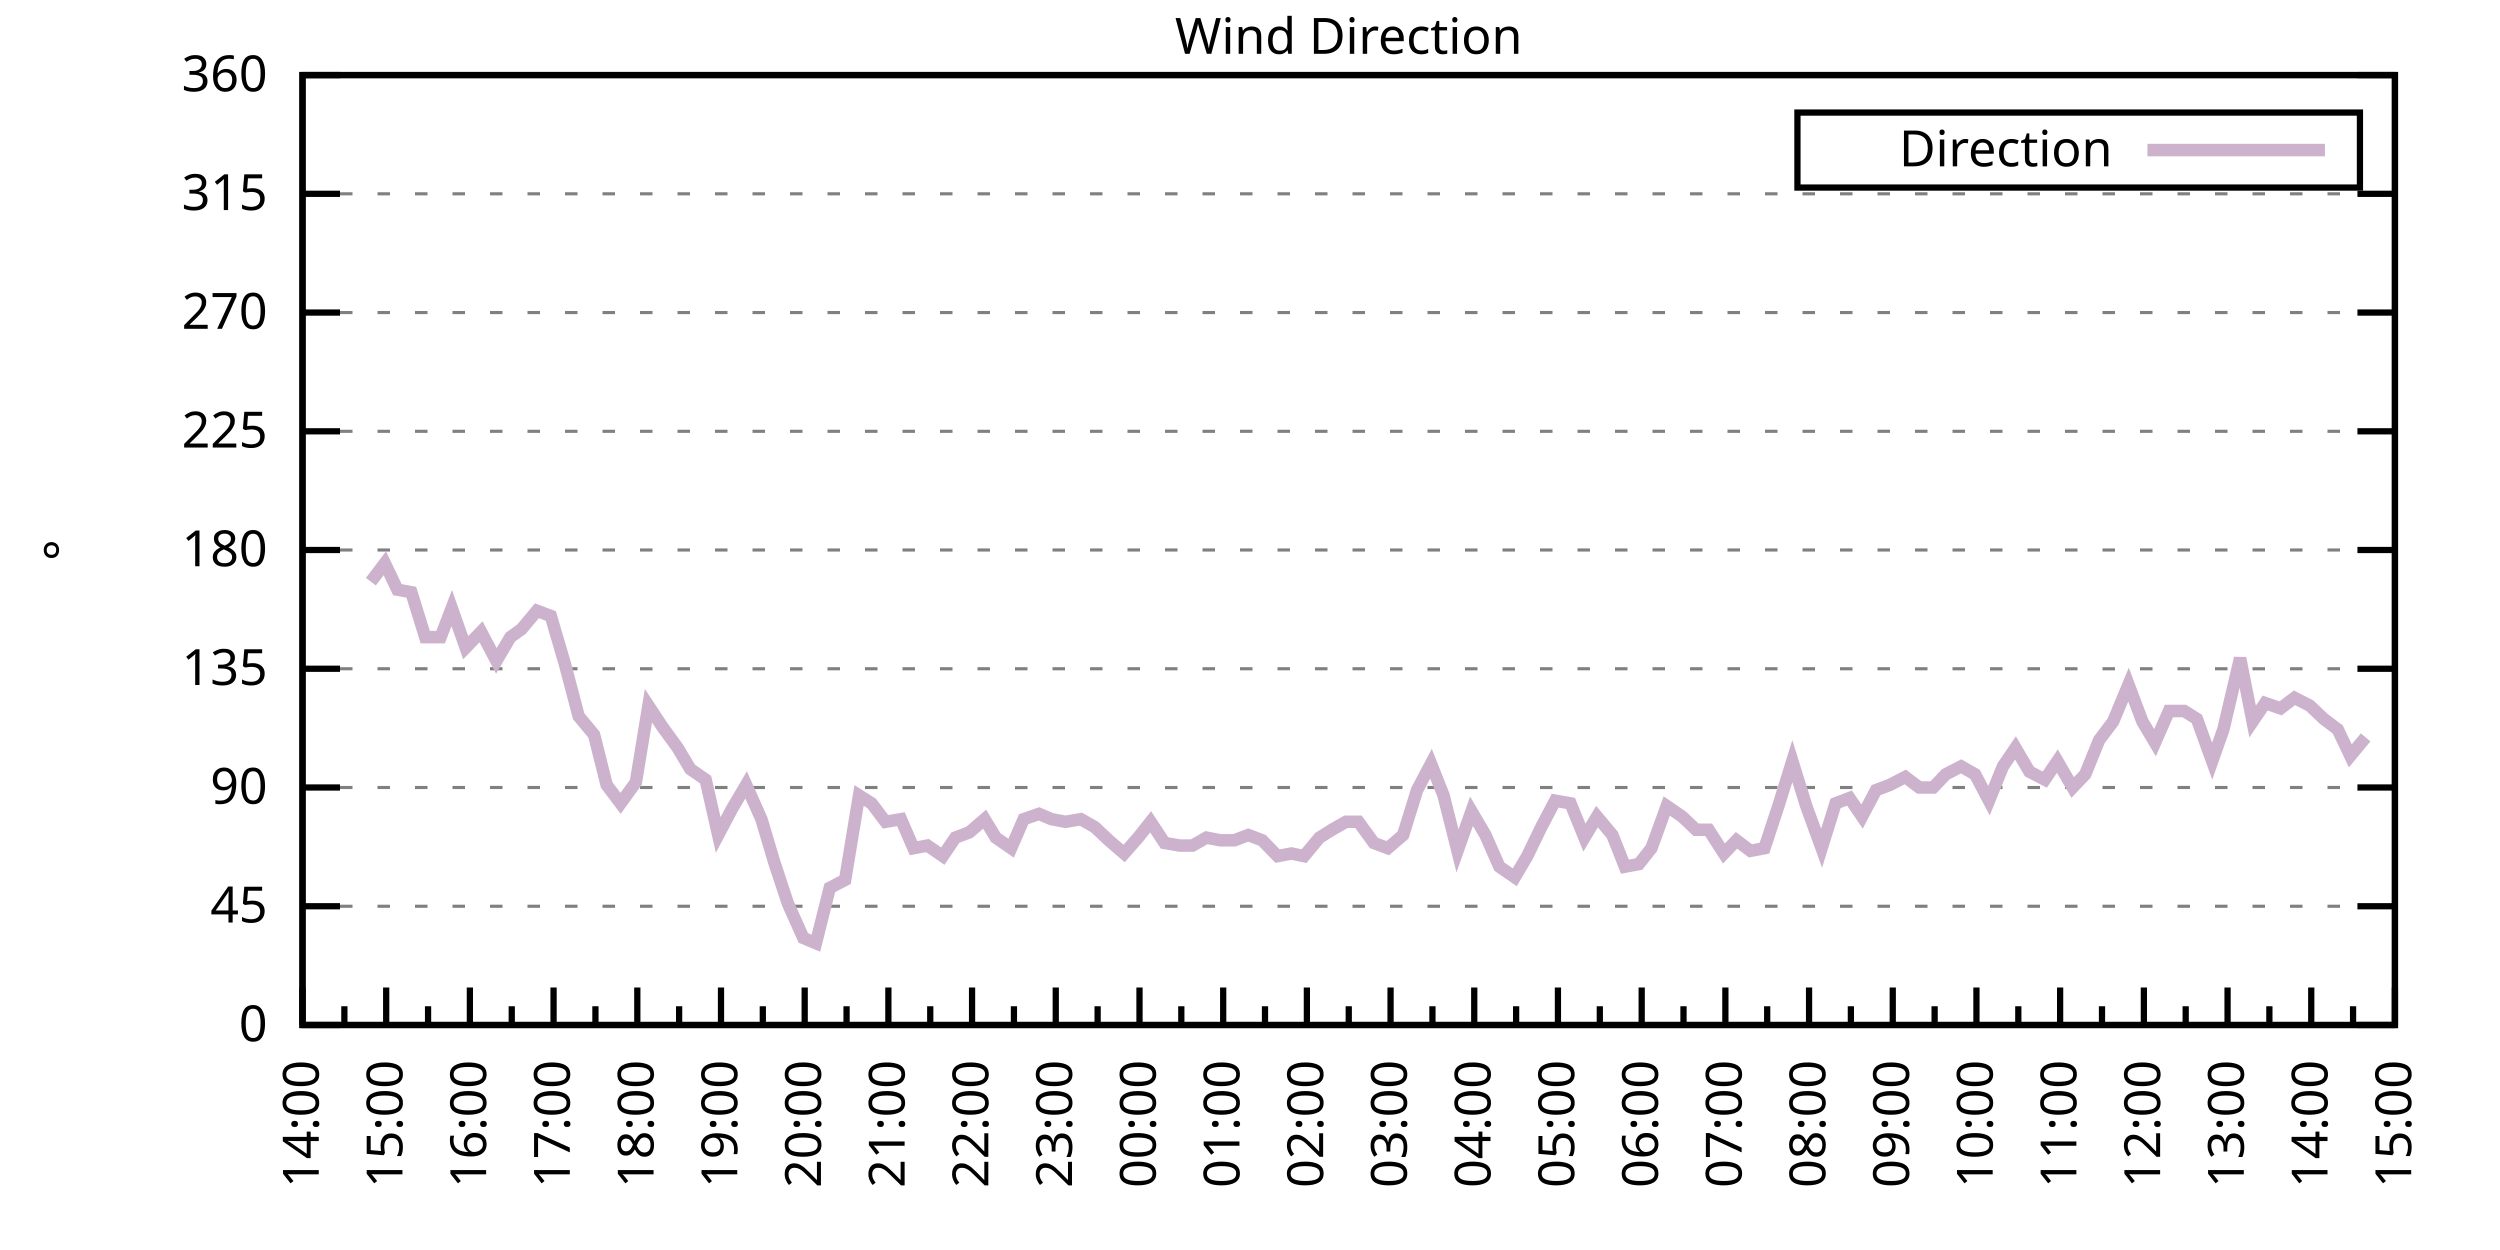
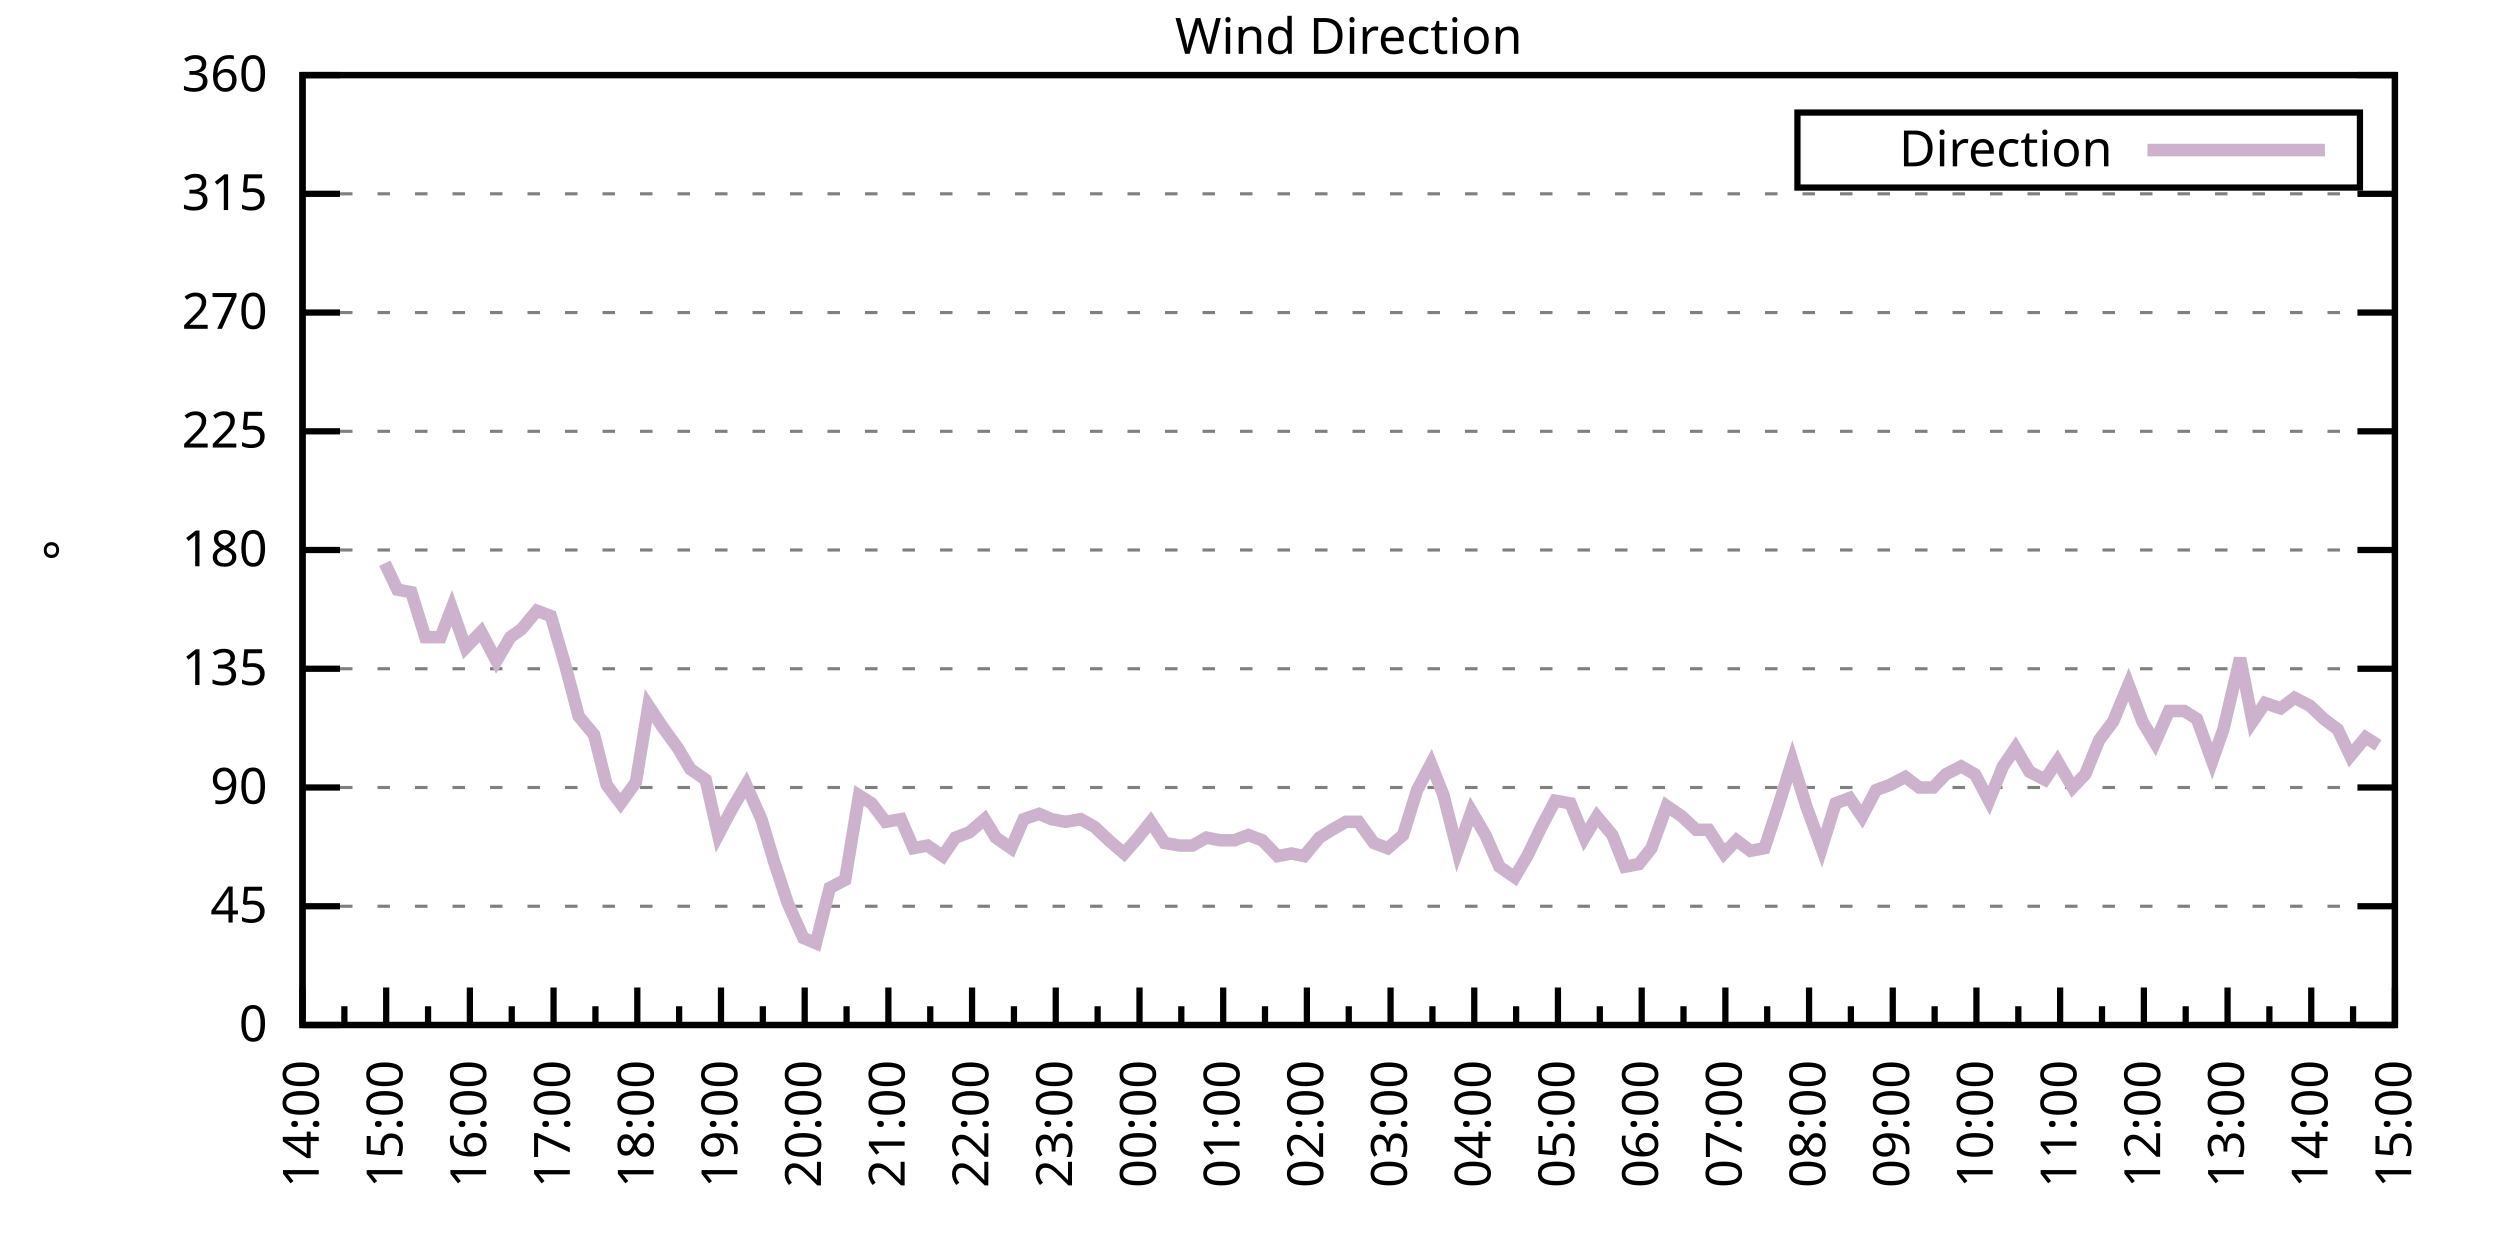
<svg xmlns="http://www.w3.org/2000/svg" xmlns:xlink="http://www.w3.org/1999/xlink" width="400" height="200" viewBox="0 0 400 200">
  <g id="gnuplot_canvas">
    <rect x="0" y="0" width="400" height="200" fill="none" />
    <defs>
      <circle id="gpDot" r="0.5" stroke-width="0.5" stroke="currentColor" />
      <path id="gpPt0" stroke-width="0.333" stroke="currentColor" d="M-1,0 h2 M0,-1 v2" />
      <path id="gpPt1" stroke-width="0.333" stroke="currentColor" d="M-1,-1 L1,1 M1,-1 L-1,1" />
      <path id="gpPt2" stroke-width="0.333" stroke="currentColor" d="M-1,0 L1,0 M0,-1 L0,1 M-1,-1 L1,1 M-1,1 L1,-1" />
      <rect id="gpPt3" stroke-width="0.333" stroke="currentColor" x="-1" y="-1" width="2" height="2" />
      <rect id="gpPt4" stroke-width="0.333" stroke="currentColor" fill="currentColor" x="-1" y="-1" width="2" height="2" />
      <circle id="gpPt5" stroke-width="0.333" stroke="currentColor" cx="0" cy="0" r="1" />
      <use xlink:href="#gpPt5" id="gpPt6" fill="currentColor" stroke="none" />
      <path id="gpPt7" stroke-width="0.333" stroke="currentColor" d="M0,-1.33 L-1.33,0.67 L1.33,0.67 z" />
      <use xlink:href="#gpPt7" id="gpPt8" fill="currentColor" stroke="none" />
      <use xlink:href="#gpPt7" id="gpPt9" stroke="currentColor" transform="rotate(180)" />
      <use xlink:href="#gpPt9" id="gpPt10" fill="currentColor" stroke="none" />
      <use xlink:href="#gpPt3" id="gpPt11" stroke="currentColor" transform="rotate(45)" />
      <use xlink:href="#gpPt11" id="gpPt12" fill="currentColor" stroke="none" />
      <path id="gpPt13" stroke-width="0.333" stroke="currentColor" d="M0,1.330 L1.265,0.411 L0.782,-1.067 L-0.782,-1.076 L-1.265,0.411 z" />
      <use xlink:href="#gpPt13" id="gpPt14" fill="currentColor" stroke="none" />
      <filter id="textbox" filterUnits="objectBoundingBox" x="0" y="0" height="1" width="1">
        <feFlood flood-color="white" flood-opacity="1" result="bgnd" />
        <feComposite in="SourceGraphic" in2="bgnd" operator="atop" />
      </filter>
      <filter id="greybox" filterUnits="objectBoundingBox" x="0" y="0" height="1" width="1">
        <feFlood flood-color="lightgrey" flood-opacity="1" result="grey" />
        <feComposite in="SourceGraphic" in2="grey" operator="atop" />
      </filter>
    </defs>
    <g fill="none" color="white" stroke="currentColor" stroke-width="1.00" stroke-linecap="butt" stroke-linejoin="miter">
</g>
    <g fill="none" color="black" stroke="currentColor" stroke-width="1.00" stroke-linecap="butt" stroke-linejoin="miter">
      <g stroke="none" shape-rendering="crispEdges">
        <polygon fill="rgb(255, 255, 255)" points="48.40,164.00 383.18,164.00 383.18,12.02 48.40,12.02 " />
      </g>
    </g>
    <g fill="none" color="black" stroke="currentColor" stroke-width="1.00" stroke-linecap="butt" stroke-linejoin="miter">
</g>
    <g fill="none" color="black" stroke="black" stroke-width="0.50" stroke-linecap="butt" stroke-linejoin="miter">
</g>
    <g fill="none" color="gray" stroke="currentColor" stroke-width="0.50" stroke-linecap="butt" stroke-linejoin="miter">
      <path stroke="gray" stroke-dasharray="2,4" class="gridline" d="M48.40,164.00 L383.19,164.00  " />
    </g>
    <g fill="none" color="gray" stroke="gray" stroke-width="1.00" stroke-linecap="butt" stroke-linejoin="miter">
</g>
    <g fill="none" color="black" stroke="currentColor" stroke-width="1.00" stroke-linecap="butt" stroke-linejoin="miter">
      <path stroke="black" d="M48.40,164.00 L54.40,164.00 M383.19,164.00 L377.19,164.00  " />
      <g transform="translate(42.80,166.60)" stroke="none" fill="black" font-family="Sans" font-size="8.00" text-anchor="end">
        <text>
          <tspan font-family="Sans"> 0</tspan>
        </text>
      </g>
    </g>
    <g fill="none" color="black" stroke="currentColor" stroke-width="1.00" stroke-linecap="butt" stroke-linejoin="miter">
</g>
    <g fill="none" color="black" stroke="black" stroke-width="0.50" stroke-linecap="butt" stroke-linejoin="miter">
</g>
    <g fill="none" color="gray" stroke="currentColor" stroke-width="0.50" stroke-linecap="butt" stroke-linejoin="miter">
      <path stroke="gray" stroke-dasharray="2,4" class="gridline" d="M48.40,145.00 L383.19,145.00  " />
    </g>
    <g fill="none" color="gray" stroke="gray" stroke-width="1.00" stroke-linecap="butt" stroke-linejoin="miter">
</g>
    <g fill="none" color="black" stroke="currentColor" stroke-width="1.00" stroke-linecap="butt" stroke-linejoin="miter">
      <path stroke="black" d="M48.40,145.00 L54.40,145.00 M383.19,145.00 L377.19,145.00  " />
      <g transform="translate(42.80,147.60)" stroke="none" fill="black" font-family="Sans" font-size="8.00" text-anchor="end">
        <text>
          <tspan font-family="Sans"> 45</tspan>
        </text>
      </g>
    </g>
    <g fill="none" color="black" stroke="currentColor" stroke-width="1.00" stroke-linecap="butt" stroke-linejoin="miter">
</g>
    <g fill="none" color="black" stroke="black" stroke-width="0.50" stroke-linecap="butt" stroke-linejoin="miter">
</g>
    <g fill="none" color="gray" stroke="currentColor" stroke-width="0.50" stroke-linecap="butt" stroke-linejoin="miter">
      <path stroke="gray" stroke-dasharray="2,4" class="gridline" d="M48.40,126.00 L383.19,126.00  " />
    </g>
    <g fill="none" color="gray" stroke="gray" stroke-width="1.00" stroke-linecap="butt" stroke-linejoin="miter">
</g>
    <g fill="none" color="black" stroke="currentColor" stroke-width="1.00" stroke-linecap="butt" stroke-linejoin="miter">
      <path stroke="black" d="M48.40,126.00 L54.40,126.00 M383.19,126.00 L377.19,126.00  " />
      <g transform="translate(42.80,128.60)" stroke="none" fill="black" font-family="Sans" font-size="8.00" text-anchor="end">
        <text>
          <tspan font-family="Sans"> 90</tspan>
        </text>
      </g>
    </g>
    <g fill="none" color="black" stroke="currentColor" stroke-width="1.00" stroke-linecap="butt" stroke-linejoin="miter">
</g>
    <g fill="none" color="black" stroke="black" stroke-width="0.50" stroke-linecap="butt" stroke-linejoin="miter">
</g>
    <g fill="none" color="gray" stroke="currentColor" stroke-width="0.50" stroke-linecap="butt" stroke-linejoin="miter">
      <path stroke="gray" stroke-dasharray="2,4" class="gridline" d="M48.40,107.00 L383.19,107.00  " />
    </g>
    <g fill="none" color="gray" stroke="gray" stroke-width="1.00" stroke-linecap="butt" stroke-linejoin="miter">
</g>
    <g fill="none" color="black" stroke="currentColor" stroke-width="1.00" stroke-linecap="butt" stroke-linejoin="miter">
      <path stroke="black" d="M48.40,107.00 L54.40,107.00 M383.19,107.00 L377.19,107.00  " />
      <g transform="translate(42.80,109.60)" stroke="none" fill="black" font-family="Sans" font-size="8.00" text-anchor="end">
        <text>
          <tspan font-family="Sans"> 135</tspan>
        </text>
      </g>
    </g>
    <g fill="none" color="black" stroke="currentColor" stroke-width="1.00" stroke-linecap="butt" stroke-linejoin="miter">
</g>
    <g fill="none" color="black" stroke="black" stroke-width="0.50" stroke-linecap="butt" stroke-linejoin="miter">
</g>
    <g fill="none" color="gray" stroke="currentColor" stroke-width="0.50" stroke-linecap="butt" stroke-linejoin="miter">
      <path stroke="gray" stroke-dasharray="2,4" class="gridline" d="M48.40,88.00 L383.19,88.00  " />
    </g>
    <g fill="none" color="gray" stroke="gray" stroke-width="1.00" stroke-linecap="butt" stroke-linejoin="miter">
</g>
    <g fill="none" color="black" stroke="currentColor" stroke-width="1.00" stroke-linecap="butt" stroke-linejoin="miter">
      <path stroke="black" d="M48.40,88.00 L54.40,88.00 M383.19,88.00 L377.19,88.00  " />
      <g transform="translate(42.80,90.60)" stroke="none" fill="black" font-family="Sans" font-size="8.00" text-anchor="end">
        <text>
          <tspan font-family="Sans"> 180</tspan>
        </text>
      </g>
    </g>
    <g fill="none" color="black" stroke="currentColor" stroke-width="1.00" stroke-linecap="butt" stroke-linejoin="miter">
</g>
    <g fill="none" color="black" stroke="black" stroke-width="0.50" stroke-linecap="butt" stroke-linejoin="miter">
</g>
    <g fill="none" color="gray" stroke="currentColor" stroke-width="0.50" stroke-linecap="butt" stroke-linejoin="miter">
      <path stroke="gray" stroke-dasharray="2,4" class="gridline" d="M48.40,69.01 L383.19,69.01  " />
    </g>
    <g fill="none" color="gray" stroke="gray" stroke-width="1.00" stroke-linecap="butt" stroke-linejoin="miter">
</g>
    <g fill="none" color="black" stroke="currentColor" stroke-width="1.00" stroke-linecap="butt" stroke-linejoin="miter">
      <path stroke="black" d="M48.40,69.01 L54.40,69.01 M383.19,69.01 L377.19,69.01  " />
      <g transform="translate(42.80,71.61)" stroke="none" fill="black" font-family="Sans" font-size="8.00" text-anchor="end">
        <text>
          <tspan font-family="Sans"> 225</tspan>
        </text>
      </g>
    </g>
    <g fill="none" color="black" stroke="currentColor" stroke-width="1.00" stroke-linecap="butt" stroke-linejoin="miter">
</g>
    <g fill="none" color="black" stroke="black" stroke-width="0.50" stroke-linecap="butt" stroke-linejoin="miter">
</g>
    <g fill="none" color="gray" stroke="currentColor" stroke-width="0.50" stroke-linecap="butt" stroke-linejoin="miter">
      <path stroke="gray" stroke-dasharray="2,4" class="gridline" d="M48.40,50.01 L383.19,50.01  " />
    </g>
    <g fill="none" color="gray" stroke="gray" stroke-width="1.00" stroke-linecap="butt" stroke-linejoin="miter">
</g>
    <g fill="none" color="black" stroke="currentColor" stroke-width="1.00" stroke-linecap="butt" stroke-linejoin="miter">
      <path stroke="black" d="M48.40,50.01 L54.40,50.01 M383.19,50.01 L377.19,50.01  " />
      <g transform="translate(42.80,52.61)" stroke="none" fill="black" font-family="Sans" font-size="8.00" text-anchor="end">
        <text>
          <tspan font-family="Sans"> 270</tspan>
        </text>
      </g>
    </g>
    <g fill="none" color="black" stroke="currentColor" stroke-width="1.00" stroke-linecap="butt" stroke-linejoin="miter">
</g>
    <g fill="none" color="black" stroke="black" stroke-width="0.50" stroke-linecap="butt" stroke-linejoin="miter">
</g>
    <g fill="none" color="gray" stroke="currentColor" stroke-width="0.50" stroke-linecap="butt" stroke-linejoin="miter">
      <path stroke="gray" stroke-dasharray="2,4" class="gridline" d="M48.40,31.01 L383.19,31.01  " />
    </g>
    <g fill="none" color="gray" stroke="gray" stroke-width="1.00" stroke-linecap="butt" stroke-linejoin="miter">
</g>
    <g fill="none" color="black" stroke="currentColor" stroke-width="1.00" stroke-linecap="butt" stroke-linejoin="miter">
      <path stroke="black" d="M48.40,31.01 L54.40,31.01 M383.19,31.01 L377.19,31.01  " />
      <g transform="translate(42.80,33.61)" stroke="none" fill="black" font-family="Sans" font-size="8.00" text-anchor="end">
        <text>
          <tspan font-family="Sans"> 315</tspan>
        </text>
      </g>
    </g>
    <g fill="none" color="black" stroke="currentColor" stroke-width="1.00" stroke-linecap="butt" stroke-linejoin="miter">
</g>
    <g fill="none" color="black" stroke="black" stroke-width="0.50" stroke-linecap="butt" stroke-linejoin="miter">
</g>
    <g fill="none" color="gray" stroke="currentColor" stroke-width="0.50" stroke-linecap="butt" stroke-linejoin="miter">
      <path stroke="gray" stroke-dasharray="2,4" class="gridline" d="M48.40,12.01 L383.19,12.01  " />
    </g>
    <g fill="none" color="gray" stroke="gray" stroke-width="1.00" stroke-linecap="butt" stroke-linejoin="miter">
</g>
    <g fill="none" color="black" stroke="currentColor" stroke-width="1.00" stroke-linecap="butt" stroke-linejoin="miter">
      <path stroke="black" d="M48.40,12.01 L54.40,12.01 M383.19,12.01 L377.19,12.01  " />
      <g transform="translate(42.80,14.61)" stroke="none" fill="black" font-family="Sans" font-size="8.00" text-anchor="end">
        <text>
          <tspan font-family="Sans"> 360</tspan>
        </text>
      </g>
    </g>
    <g fill="none" color="black" stroke="currentColor" stroke-width="1.00" stroke-linecap="butt" stroke-linejoin="miter">
      <path stroke="black" d="M48.40,164.00 L48.40,158.00  " />
      <g transform="translate(51.00,169.60) rotate(270)" stroke="none" fill="black" font-family="Sans" font-size="8.00" text-anchor="end">
        <text>
          <tspan font-family="Sans">14:00</tspan>
        </text>
      </g>
    </g>
    <g fill="none" color="black" stroke="currentColor" stroke-width="1.00" stroke-linecap="butt" stroke-linejoin="miter">
      <path stroke="black" d="M55.10,164.00 L55.10,161.00 M61.79,164.00 L61.79,158.00  " />
      <g transform="translate(64.39,169.60) rotate(270)" stroke="none" fill="black" font-family="Sans" font-size="8.00" text-anchor="end">
        <text>
          <tspan font-family="Sans">15:00</tspan>
        </text>
      </g>
    </g>
    <g fill="none" color="black" stroke="currentColor" stroke-width="1.00" stroke-linecap="butt" stroke-linejoin="miter">
      <path stroke="black" d="M68.49,164.00 L68.49,161.00 M75.18,164.00 L75.18,158.00  " />
      <g transform="translate(77.78,169.60) rotate(270)" stroke="none" fill="black" font-family="Sans" font-size="8.00" text-anchor="end">
        <text>
          <tspan font-family="Sans">16:00</tspan>
        </text>
      </g>
    </g>
    <g fill="none" color="black" stroke="currentColor" stroke-width="1.00" stroke-linecap="butt" stroke-linejoin="miter">
      <path stroke="black" d="M81.88,164.00 L81.88,161.00 M88.57,164.00 L88.57,158.00  " />
      <g transform="translate(91.17,169.60) rotate(270)" stroke="none" fill="black" font-family="Sans" font-size="8.00" text-anchor="end">
        <text>
          <tspan font-family="Sans">17:00</tspan>
        </text>
      </g>
    </g>
    <g fill="none" color="black" stroke="currentColor" stroke-width="1.00" stroke-linecap="butt" stroke-linejoin="miter">
      <path stroke="black" d="M95.27,164.00 L95.27,161.00 M101.97,164.00 L101.97,158.00  " />
      <g transform="translate(104.57,169.60) rotate(270)" stroke="none" fill="black" font-family="Sans" font-size="8.00" text-anchor="end">
        <text>
          <tspan font-family="Sans">18:00</tspan>
        </text>
      </g>
    </g>
    <g fill="none" color="black" stroke="currentColor" stroke-width="1.00" stroke-linecap="butt" stroke-linejoin="miter">
      <path stroke="black" d="M108.66,164.00 L108.66,161.00 M115.36,164.00 L115.36,158.00  " />
      <g transform="translate(117.96,169.60) rotate(270)" stroke="none" fill="black" font-family="Sans" font-size="8.00" text-anchor="end">
        <text>
          <tspan font-family="Sans">19:00</tspan>
        </text>
      </g>
    </g>
    <g fill="none" color="black" stroke="currentColor" stroke-width="1.00" stroke-linecap="butt" stroke-linejoin="miter">
      <path stroke="black" d="M122.05,164.00 L122.05,161.00 M128.75,164.00 L128.75,158.00  " />
      <g transform="translate(131.35,169.60) rotate(270)" stroke="none" fill="black" font-family="Sans" font-size="8.00" text-anchor="end">
        <text>
          <tspan font-family="Sans">20:00</tspan>
        </text>
      </g>
    </g>
    <g fill="none" color="black" stroke="currentColor" stroke-width="1.00" stroke-linecap="butt" stroke-linejoin="miter">
      <path stroke="black" d="M135.45,164.00 L135.45,161.00 M142.14,164.00 L142.14,158.00  " />
      <g transform="translate(144.74,169.60) rotate(270)" stroke="none" fill="black" font-family="Sans" font-size="8.00" text-anchor="end">
        <text>
          <tspan font-family="Sans">21:00</tspan>
        </text>
      </g>
    </g>
    <g fill="none" color="black" stroke="currentColor" stroke-width="1.00" stroke-linecap="butt" stroke-linejoin="miter">
      <path stroke="black" d="M148.84,164.00 L148.84,161.00 M155.53,164.00 L155.53,158.00  " />
      <g transform="translate(158.13,169.60) rotate(270)" stroke="none" fill="black" font-family="Sans" font-size="8.00" text-anchor="end">
        <text>
          <tspan font-family="Sans">22:00</tspan>
        </text>
      </g>
    </g>
    <g fill="none" color="black" stroke="currentColor" stroke-width="1.00" stroke-linecap="butt" stroke-linejoin="miter">
      <path stroke="black" d="M162.23,164.00 L162.23,161.00 M168.92,164.00 L168.92,158.00  " />
      <g transform="translate(171.52,169.60) rotate(270)" stroke="none" fill="black" font-family="Sans" font-size="8.00" text-anchor="end">
        <text>
          <tspan font-family="Sans">23:00</tspan>
        </text>
      </g>
    </g>
    <g fill="none" color="black" stroke="currentColor" stroke-width="1.00" stroke-linecap="butt" stroke-linejoin="miter">
      <path stroke="black" d="M175.62,164.00 L175.62,161.00 M182.32,164.00 L182.32,158.00  " />
      <g transform="translate(184.92,169.60) rotate(270)" stroke="none" fill="black" font-family="Sans" font-size="8.00" text-anchor="end">
        <text>
          <tspan font-family="Sans">00:00</tspan>
        </text>
      </g>
    </g>
    <g fill="none" color="black" stroke="currentColor" stroke-width="1.00" stroke-linecap="butt" stroke-linejoin="miter">
      <path stroke="black" d="M189.01,164.00 L189.01,161.00 M195.71,164.00 L195.71,158.00  " />
      <g transform="translate(198.31,169.60) rotate(270)" stroke="none" fill="black" font-family="Sans" font-size="8.00" text-anchor="end">
        <text>
          <tspan font-family="Sans">01:00</tspan>
        </text>
      </g>
    </g>
    <g fill="none" color="black" stroke="currentColor" stroke-width="1.00" stroke-linecap="butt" stroke-linejoin="miter">
      <path stroke="black" d="M202.40,164.00 L202.40,161.00 M209.10,164.00 L209.10,158.00  " />
      <g transform="translate(211.70,169.60) rotate(270)" stroke="none" fill="black" font-family="Sans" font-size="8.00" text-anchor="end">
        <text>
          <tspan font-family="Sans">02:00</tspan>
        </text>
      </g>
    </g>
    <g fill="none" color="black" stroke="currentColor" stroke-width="1.00" stroke-linecap="butt" stroke-linejoin="miter">
      <path stroke="black" d="M215.80,164.00 L215.80,161.00 M222.49,164.00 L222.49,158.00  " />
      <g transform="translate(225.09,169.60) rotate(270)" stroke="none" fill="black" font-family="Sans" font-size="8.00" text-anchor="end">
        <text>
          <tspan font-family="Sans">03:00</tspan>
        </text>
      </g>
    </g>
    <g fill="none" color="black" stroke="currentColor" stroke-width="1.00" stroke-linecap="butt" stroke-linejoin="miter">
      <path stroke="black" d="M229.19,164.00 L229.19,161.00 M235.88,164.00 L235.88,158.00  " />
      <g transform="translate(238.48,169.60) rotate(270)" stroke="none" fill="black" font-family="Sans" font-size="8.00" text-anchor="end">
        <text>
          <tspan font-family="Sans">04:00</tspan>
        </text>
      </g>
    </g>
    <g fill="none" color="black" stroke="currentColor" stroke-width="1.00" stroke-linecap="butt" stroke-linejoin="miter">
      <path stroke="black" d="M242.58,164.00 L242.58,161.00 M249.27,164.00 L249.27,158.00  " />
      <g transform="translate(251.87,169.60) rotate(270)" stroke="none" fill="black" font-family="Sans" font-size="8.00" text-anchor="end">
        <text>
          <tspan font-family="Sans">05:00</tspan>
        </text>
      </g>
    </g>
    <g fill="none" color="black" stroke="currentColor" stroke-width="1.00" stroke-linecap="butt" stroke-linejoin="miter">
      <path stroke="black" d="M255.97,164.00 L255.97,161.00 M262.67,164.00 L262.67,158.00  " />
      <g transform="translate(265.27,169.60) rotate(270)" stroke="none" fill="black" font-family="Sans" font-size="8.00" text-anchor="end">
        <text>
          <tspan font-family="Sans">06:00</tspan>
        </text>
      </g>
    </g>
    <g fill="none" color="black" stroke="currentColor" stroke-width="1.00" stroke-linecap="butt" stroke-linejoin="miter">
      <path stroke="black" d="M269.36,164.00 L269.36,161.00 M276.06,164.00 L276.06,158.00  " />
      <g transform="translate(278.66,169.60) rotate(270)" stroke="none" fill="black" font-family="Sans" font-size="8.00" text-anchor="end">
        <text>
          <tspan font-family="Sans">07:00</tspan>
        </text>
      </g>
    </g>
    <g fill="none" color="black" stroke="currentColor" stroke-width="1.00" stroke-linecap="butt" stroke-linejoin="miter">
      <path stroke="black" d="M282.75,164.00 L282.75,161.00 M289.45,164.00 L289.45,158.00  " />
      <g transform="translate(292.05,169.60) rotate(270)" stroke="none" fill="black" font-family="Sans" font-size="8.00" text-anchor="end">
        <text>
          <tspan font-family="Sans">08:00</tspan>
        </text>
      </g>
    </g>
    <g fill="none" color="black" stroke="currentColor" stroke-width="1.00" stroke-linecap="butt" stroke-linejoin="miter">
      <path stroke="black" d="M296.14,164.00 L296.14,161.00 M302.84,164.00 L302.84,158.00  " />
      <g transform="translate(305.44,169.60) rotate(270)" stroke="none" fill="black" font-family="Sans" font-size="8.00" text-anchor="end">
        <text>
          <tspan font-family="Sans">09:00</tspan>
        </text>
      </g>
    </g>
    <g fill="none" color="black" stroke="currentColor" stroke-width="1.00" stroke-linecap="butt" stroke-linejoin="miter">
      <path stroke="black" d="M309.54,164.00 L309.54,161.00 M316.23,164.00 L316.23,158.00  " />
      <g transform="translate(318.83,169.60) rotate(270)" stroke="none" fill="black" font-family="Sans" font-size="8.00" text-anchor="end">
        <text>
          <tspan font-family="Sans">10:00</tspan>
        </text>
      </g>
    </g>
    <g fill="none" color="black" stroke="currentColor" stroke-width="1.00" stroke-linecap="butt" stroke-linejoin="miter">
      <path stroke="black" d="M322.93,164.00 L322.93,161.00 M329.62,164.00 L329.62,158.00  " />
      <g transform="translate(332.22,169.60) rotate(270)" stroke="none" fill="black" font-family="Sans" font-size="8.00" text-anchor="end">
        <text>
          <tspan font-family="Sans">11:00</tspan>
        </text>
      </g>
    </g>
    <g fill="none" color="black" stroke="currentColor" stroke-width="1.00" stroke-linecap="butt" stroke-linejoin="miter">
      <path stroke="black" d="M336.32,164.00 L336.32,161.00 M343.02,164.00 L343.02,158.00  " />
      <g transform="translate(345.62,169.60) rotate(270)" stroke="none" fill="black" font-family="Sans" font-size="8.00" text-anchor="end">
        <text>
          <tspan font-family="Sans">12:00</tspan>
        </text>
      </g>
    </g>
    <g fill="none" color="black" stroke="currentColor" stroke-width="1.00" stroke-linecap="butt" stroke-linejoin="miter">
      <path stroke="black" d="M349.71,164.00 L349.71,161.00 M356.41,164.00 L356.41,158.00  " />
      <g transform="translate(359.01,169.60) rotate(270)" stroke="none" fill="black" font-family="Sans" font-size="8.00" text-anchor="end">
        <text>
          <tspan font-family="Sans">13:00</tspan>
        </text>
      </g>
    </g>
    <g fill="none" color="black" stroke="currentColor" stroke-width="1.00" stroke-linecap="butt" stroke-linejoin="miter">
      <path stroke="black" d="M363.10,164.00 L363.10,161.00 M369.80,164.00 L369.80,158.00  " />
      <g transform="translate(372.40,169.60) rotate(270)" stroke="none" fill="black" font-family="Sans" font-size="8.00" text-anchor="end">
        <text>
          <tspan font-family="Sans">14:00</tspan>
        </text>
      </g>
    </g>
    <g fill="none" color="black" stroke="currentColor" stroke-width="1.00" stroke-linecap="butt" stroke-linejoin="miter">
      <path stroke="black" d="M376.49,164.00 L376.49,161.00 M383.19,164.00 L383.19,158.00  " />
      <g transform="translate(385.79,169.60) rotate(270)" stroke="none" fill="black" font-family="Sans" font-size="8.00" text-anchor="end">
        <text>
          <tspan font-family="Sans">15:00</tspan>
        </text>
      </g>
    </g>
    <g fill="none" color="black" stroke="currentColor" stroke-width="1.00" stroke-linecap="butt" stroke-linejoin="miter">
</g>
    <g fill="none" color="black" stroke="currentColor" stroke-width="1.00" stroke-linecap="butt" stroke-linejoin="miter">
      <path stroke="black" d="M48.40,12.01 L48.40,164.00 L383.19,164.00 L383.19,12.01 L48.40,12.01 Z  " />
    </g>
    <g fill="none" color="black" stroke="currentColor" stroke-width="1.00" stroke-linecap="butt" stroke-linejoin="miter">
      <g transform="translate(12.80,88.01) rotate(270)" stroke="none" fill="black" font-family="Sans" font-size="8.00" text-anchor="middle">
        <text>
          <tspan font-family="Sans">°</tspan>
        </text>
      </g>
    </g>
    <g fill="none" color="black" stroke="currentColor" stroke-width="1.00" stroke-linecap="butt" stroke-linejoin="miter">
</g>
    <g fill="none" color="black" stroke="currentColor" stroke-width="1.00" stroke-linecap="butt" stroke-linejoin="miter">
      <path stroke="black" d="M287.59,30.01 L287.59,18.01 L377.59,18.01 L377.59,30.01 L287.59,30.01 Z  " />
    </g>
    <g id="Wind_direction_plot_1">
      <g fill="none" color="white" stroke="black" stroke-width="2.00" stroke-linecap="butt" stroke-linejoin="miter">
</g>
      <g fill="none" color="black" stroke="currentColor" stroke-width="2.00" stroke-linecap="butt" stroke-linejoin="miter">
        <g transform="translate(337.99,26.61)" stroke="none" fill="black" font-family="Sans" font-size="8.00" text-anchor="end">
          <text>
            <tspan font-family="Sans">Direction</tspan>
          </text>
        </g>
      </g>
      <g fill="none" color="black" stroke="currentColor" stroke-width="2.00" stroke-linecap="butt" stroke-linejoin="miter">
-         <path stroke="rgb(204, 178, 204)" d="M343.59,24.01 L371.99,24.01 M59.34,93.07 L61.57,90.12 L63.58,94.34 L65.81,94.76 L68.04,101.94 L70.50,101.94   L72.28,97.29 L74.51,103.63 L76.97,101.09 L79.42,105.74 L81.66,101.94 L83.44,100.67 L85.90,97.72 L88.13,98.56   L90.36,106.16 L92.59,114.60 L95.05,117.56 L97.06,125.58 L99.29,128.54 L101.74,125.16 L103.75,112.91 L105.98,116.29   L108.44,119.67 L110.45,123.05 L112.90,124.74 L114.91,133.60 L117.14,129.38 L119.38,125.58 L121.83,131.07 L123.84,137.82   L126.07,144.58 L128.53,150.07 L130.54,150.91 L132.77,142.05 L135.22,140.78 L137.45,127.27 L139.46,128.54 L141.69,131.49   L144.15,131.07 L146.16,135.71 L148.39,135.29 L150.85,136.98 L152.85,134.02 L155.09,133.18 L157.54,131.07 L159.33,134.02   L161.78,135.71 L163.79,131.07 L166.25,130.22 L168.25,131.07 L170.49,131.49 L172.94,131.07 L175.17,132.34 L177.41,134.45   L179.86,136.56 L182.09,134.02 L184.10,131.49 L186.33,134.87 L188.79,135.29 L190.80,135.29 L193.03,134.02 L195.26,134.45   L197.49,134.45 L199.73,133.60 L201.96,134.45 L204.41,136.98 L206.64,136.56 L208.65,136.98 L211.11,134.02 L213.12,132.76   L215.35,131.49 L217.36,131.49 L219.81,134.87 L222.04,135.71 L224.50,133.60 L226.73,126.42 L228.96,122.20 L230.97,127.27   L233.20,136.14 L235.44,129.80 L237.67,133.60 L239.90,138.67 L242.36,140.36 L244.36,136.98 L246.60,132.34 L248.83,128.11   L251.28,128.54 L253.51,134.02 L255.52,130.65 L257.98,133.60 L259.99,138.67 L262.22,138.25 L264.23,135.71 L266.68,128.96   L269.14,130.65 L271.37,132.76 L273.38,132.76 L275.83,136.56 L277.84,134.45 L280.07,136.14 L282.31,135.71 L284.54,128.96   L286.77,121.78 L289.00,128.96 L291.46,135.71 L293.69,128.54 L295.92,127.69 L297.93,130.65 L300.16,126.42 L302.39,125.58   L304.85,124.31 L307.08,126.00 L309.31,126.00 L311.32,123.89 L313.78,122.62 L316.01,123.89 L318.24,128.11 L320.47,122.62   L322.48,119.67 L324.71,123.47 L327.17,124.74 L329.18,121.78 L331.63,126.00 L333.64,123.89 L335.87,118.40 L338.10,115.45   L340.56,109.54 L342.79,115.45 L344.80,118.83 L347.03,113.76 L349.49,113.76 L351.50,115.03 L353.95,121.78 L355.74,116.71   L358.42,105.31 L360.42,115.45 L362.43,112.49 L364.89,113.34 L367.12,111.65 L369.58,112.91 L371.81,115.03 L374.04,116.71   L376.05,120.94 L378.50,117.98  " />
+         <path stroke="rgb(204, 178, 204)" d="M343.59,24.01 L371.99,24.01 M61.57,90.12 L63.58,94.34 L65.81,94.76 L68.04,101.94 L70.50,101.94 L72.28,97.29   L74.51,103.63 L76.97,101.09 L79.42,105.74 L81.66,101.94 L83.44,100.67 L85.90,97.72 L88.13,98.56 L90.36,106.16   L92.59,114.60 L95.05,117.56 L97.06,125.58 L99.29,128.54 L101.74,125.16 L103.75,112.91 L105.98,116.29 L108.44,119.67   L110.45,123.05 L112.90,124.74 L114.91,133.60 L117.14,129.38 L119.38,125.58 L121.83,131.07 L123.84,137.82 L126.07,144.58   L128.53,150.07 L130.54,150.91 L132.77,142.05 L135.22,140.78 L137.45,127.27 L139.46,128.54 L141.69,131.49 L144.15,131.07   L146.16,135.71 L148.39,135.29 L150.85,136.98 L152.85,134.02 L155.09,133.18 L157.54,131.07 L159.33,134.02 L161.78,135.71   L163.79,131.07 L166.25,130.22 L168.25,131.07 L170.49,131.49 L172.94,131.07 L175.17,132.34 L177.41,134.45 L179.86,136.56   L182.09,134.02 L184.10,131.49 L186.33,134.87 L188.79,135.29 L190.80,135.29 L193.03,134.02 L195.26,134.45 L197.49,134.45   L199.73,133.60 L201.96,134.45 L204.41,136.98 L206.64,136.56 L208.65,136.98 L211.11,134.02 L213.12,132.76 L215.35,131.49   L217.36,131.49 L219.81,134.87 L222.04,135.71 L224.50,133.60 L226.73,126.42 L228.96,122.20 L230.97,127.27 L233.20,136.14   L235.44,129.80 L237.67,133.60 L239.90,138.67 L242.36,140.36 L244.36,136.98 L246.60,132.34 L248.83,128.11 L251.28,128.54   L253.51,134.02 L255.52,130.65 L257.98,133.60 L259.99,138.67 L262.22,138.25 L264.23,135.71 L266.68,128.96 L269.14,130.65   L271.37,132.76 L273.38,132.76 L275.83,136.56 L277.84,134.45 L280.07,136.14 L282.31,135.71 L284.54,128.96 L286.77,121.78   L289.00,128.96 L291.46,135.71 L293.69,128.54 L295.92,127.69 L297.93,130.65 L300.16,126.42 L302.39,125.58 L304.85,124.31   L307.08,126.00 L309.31,126.00 L311.32,123.89 L313.78,122.62 L316.01,123.89 L318.24,128.11 L320.47,122.62 L322.48,119.67   L324.71,123.47 L327.17,124.74 L329.18,121.78 L331.63,126.00 L333.64,123.89 L335.87,118.40 L338.10,115.45 L340.56,109.54   L342.79,115.45 L344.80,118.83 L347.03,113.76 L349.49,113.76 L351.50,115.03 L353.95,121.78 L355.74,116.71 L358.42,105.31   L360.42,115.45 L362.43,112.49 L364.89,113.34 L367.12,111.65 L369.58,112.91 L371.81,115.03 L374.04,116.71 L376.05,120.94   L378.50,117.98 L380.51,119.25  " />
      </g>
    </g>
    <g fill="none" color="black" stroke="currentColor" stroke-width="2.00" stroke-linecap="butt" stroke-linejoin="miter">
</g>
    <g fill="none" color="black" stroke="black" stroke-width="1.00" stroke-linecap="butt" stroke-linejoin="miter">
</g>
    <g fill="none" color="black" stroke="currentColor" stroke-width="1.00" stroke-linecap="butt" stroke-linejoin="miter">
      <path stroke="black" d="M48.40,12.01 L48.40,164.00 L383.19,164.00 L383.19,12.01 L48.40,12.01 Z  " />
    </g>
    <g fill="none" color="black" stroke="currentColor" stroke-width="1.00" stroke-linecap="butt" stroke-linejoin="miter">
      <g transform="translate(215.79,8.61)" stroke="none" fill="black" font-family="Sans" font-size="8.00" text-anchor="middle">
        <text>
          <tspan font-family="Sans">Wind Direction</tspan>
        </text>
      </g>
    </g>
    <g fill="none" color="black" stroke="currentColor" stroke-width="1.00" stroke-linecap="butt" stroke-linejoin="miter">
</g>
  </g>
</svg>
